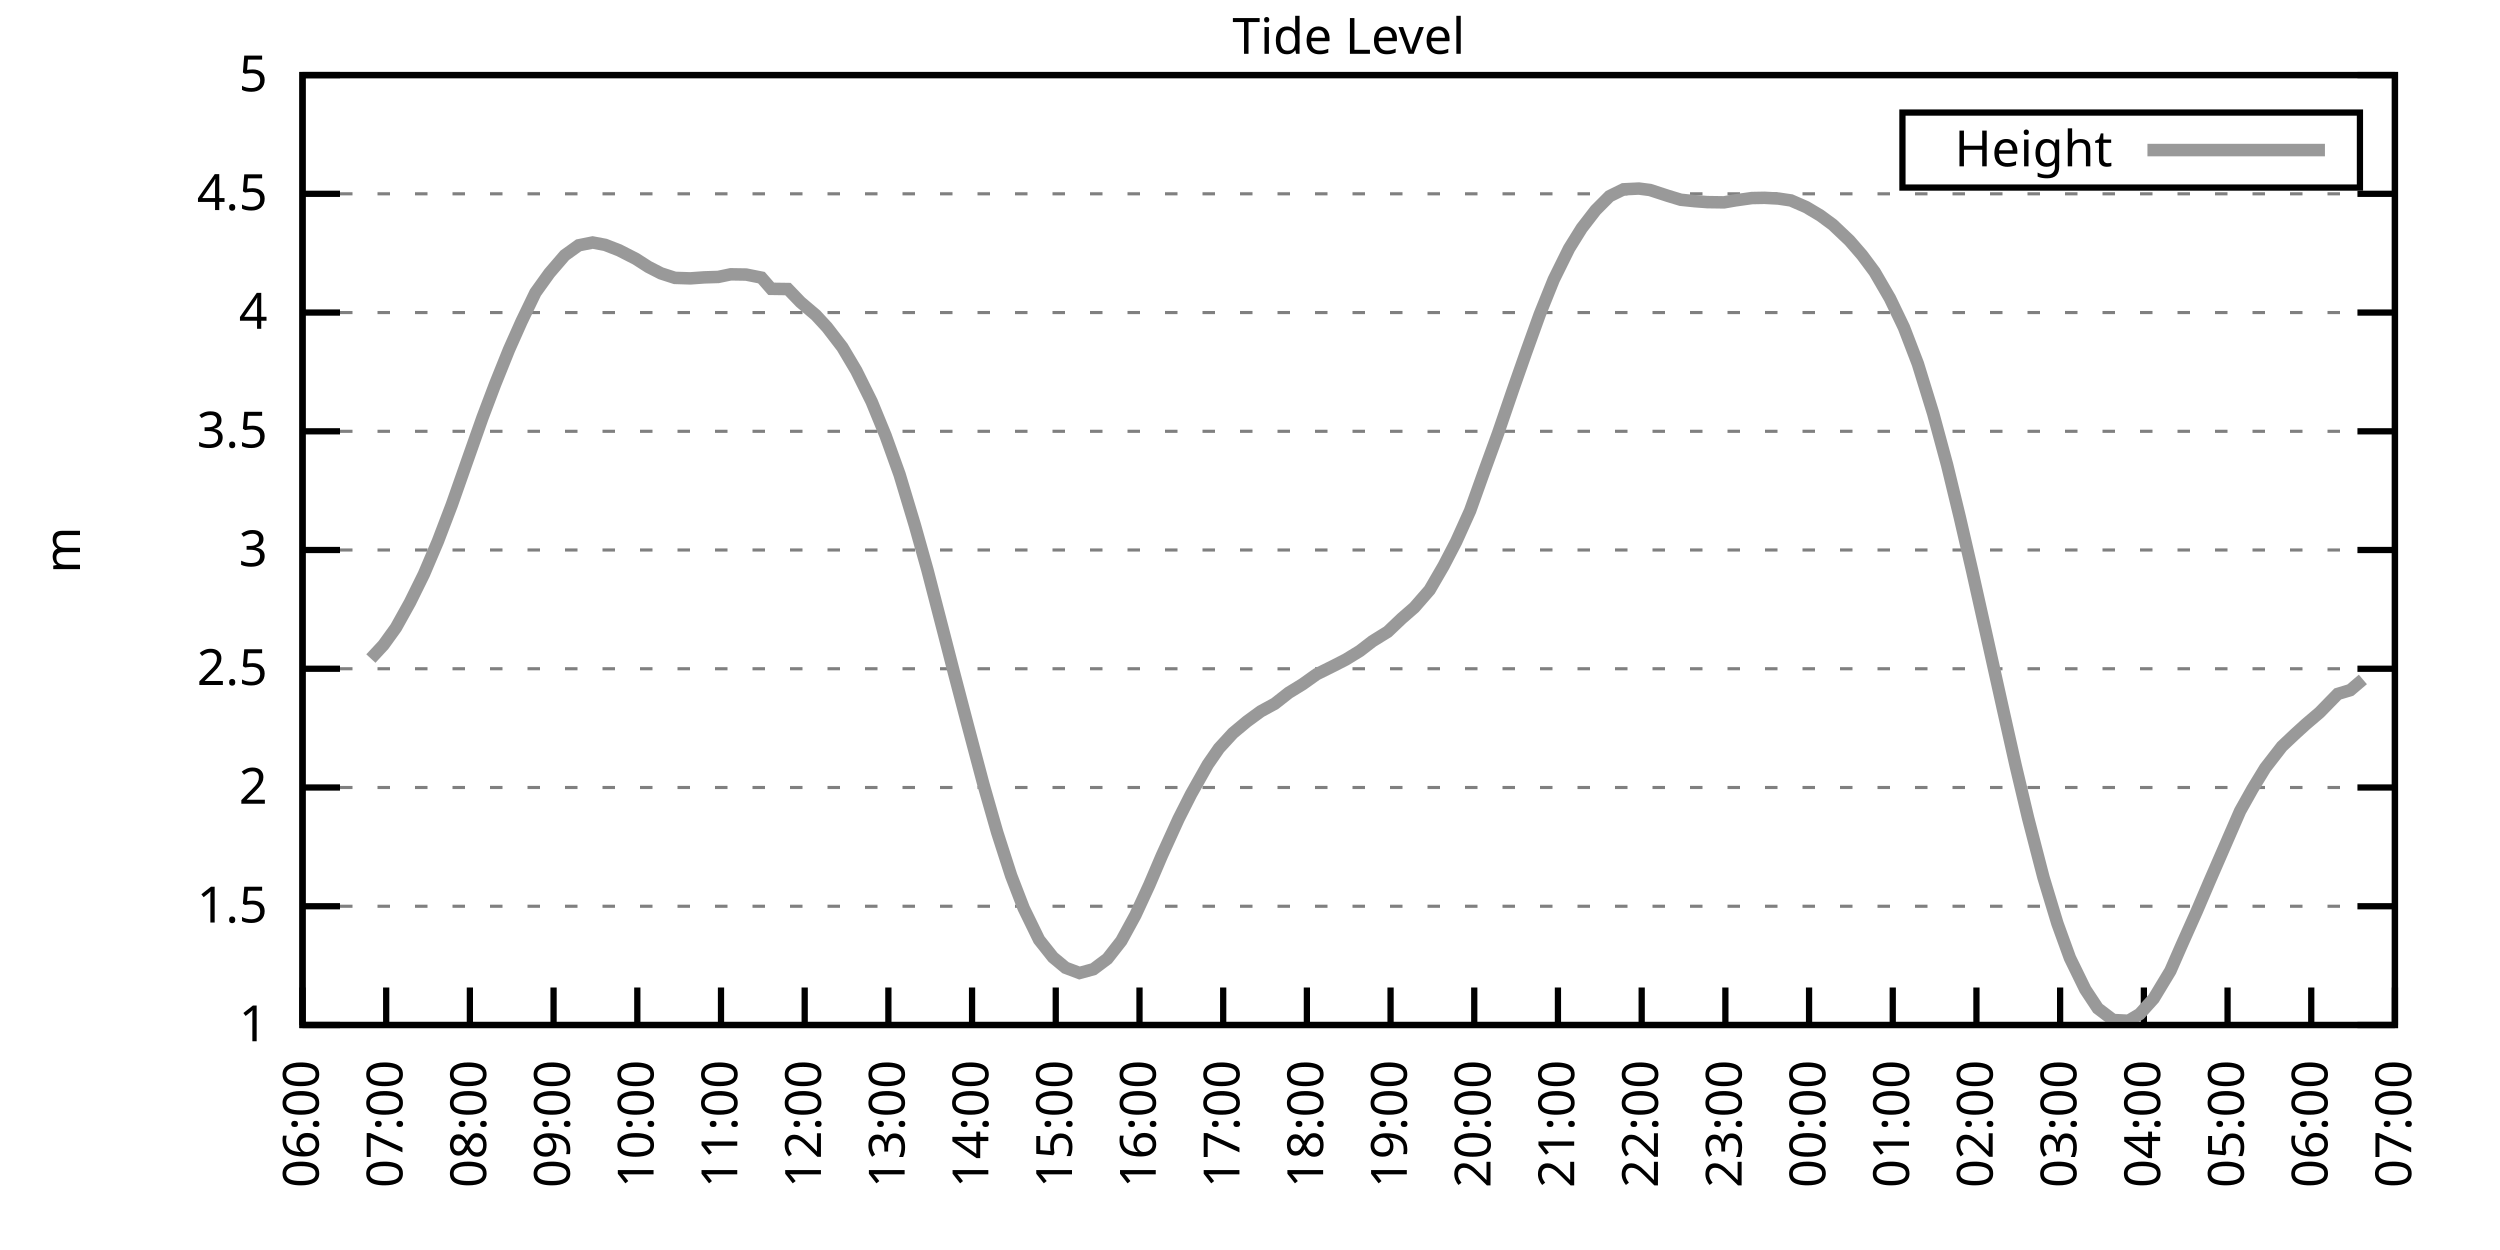
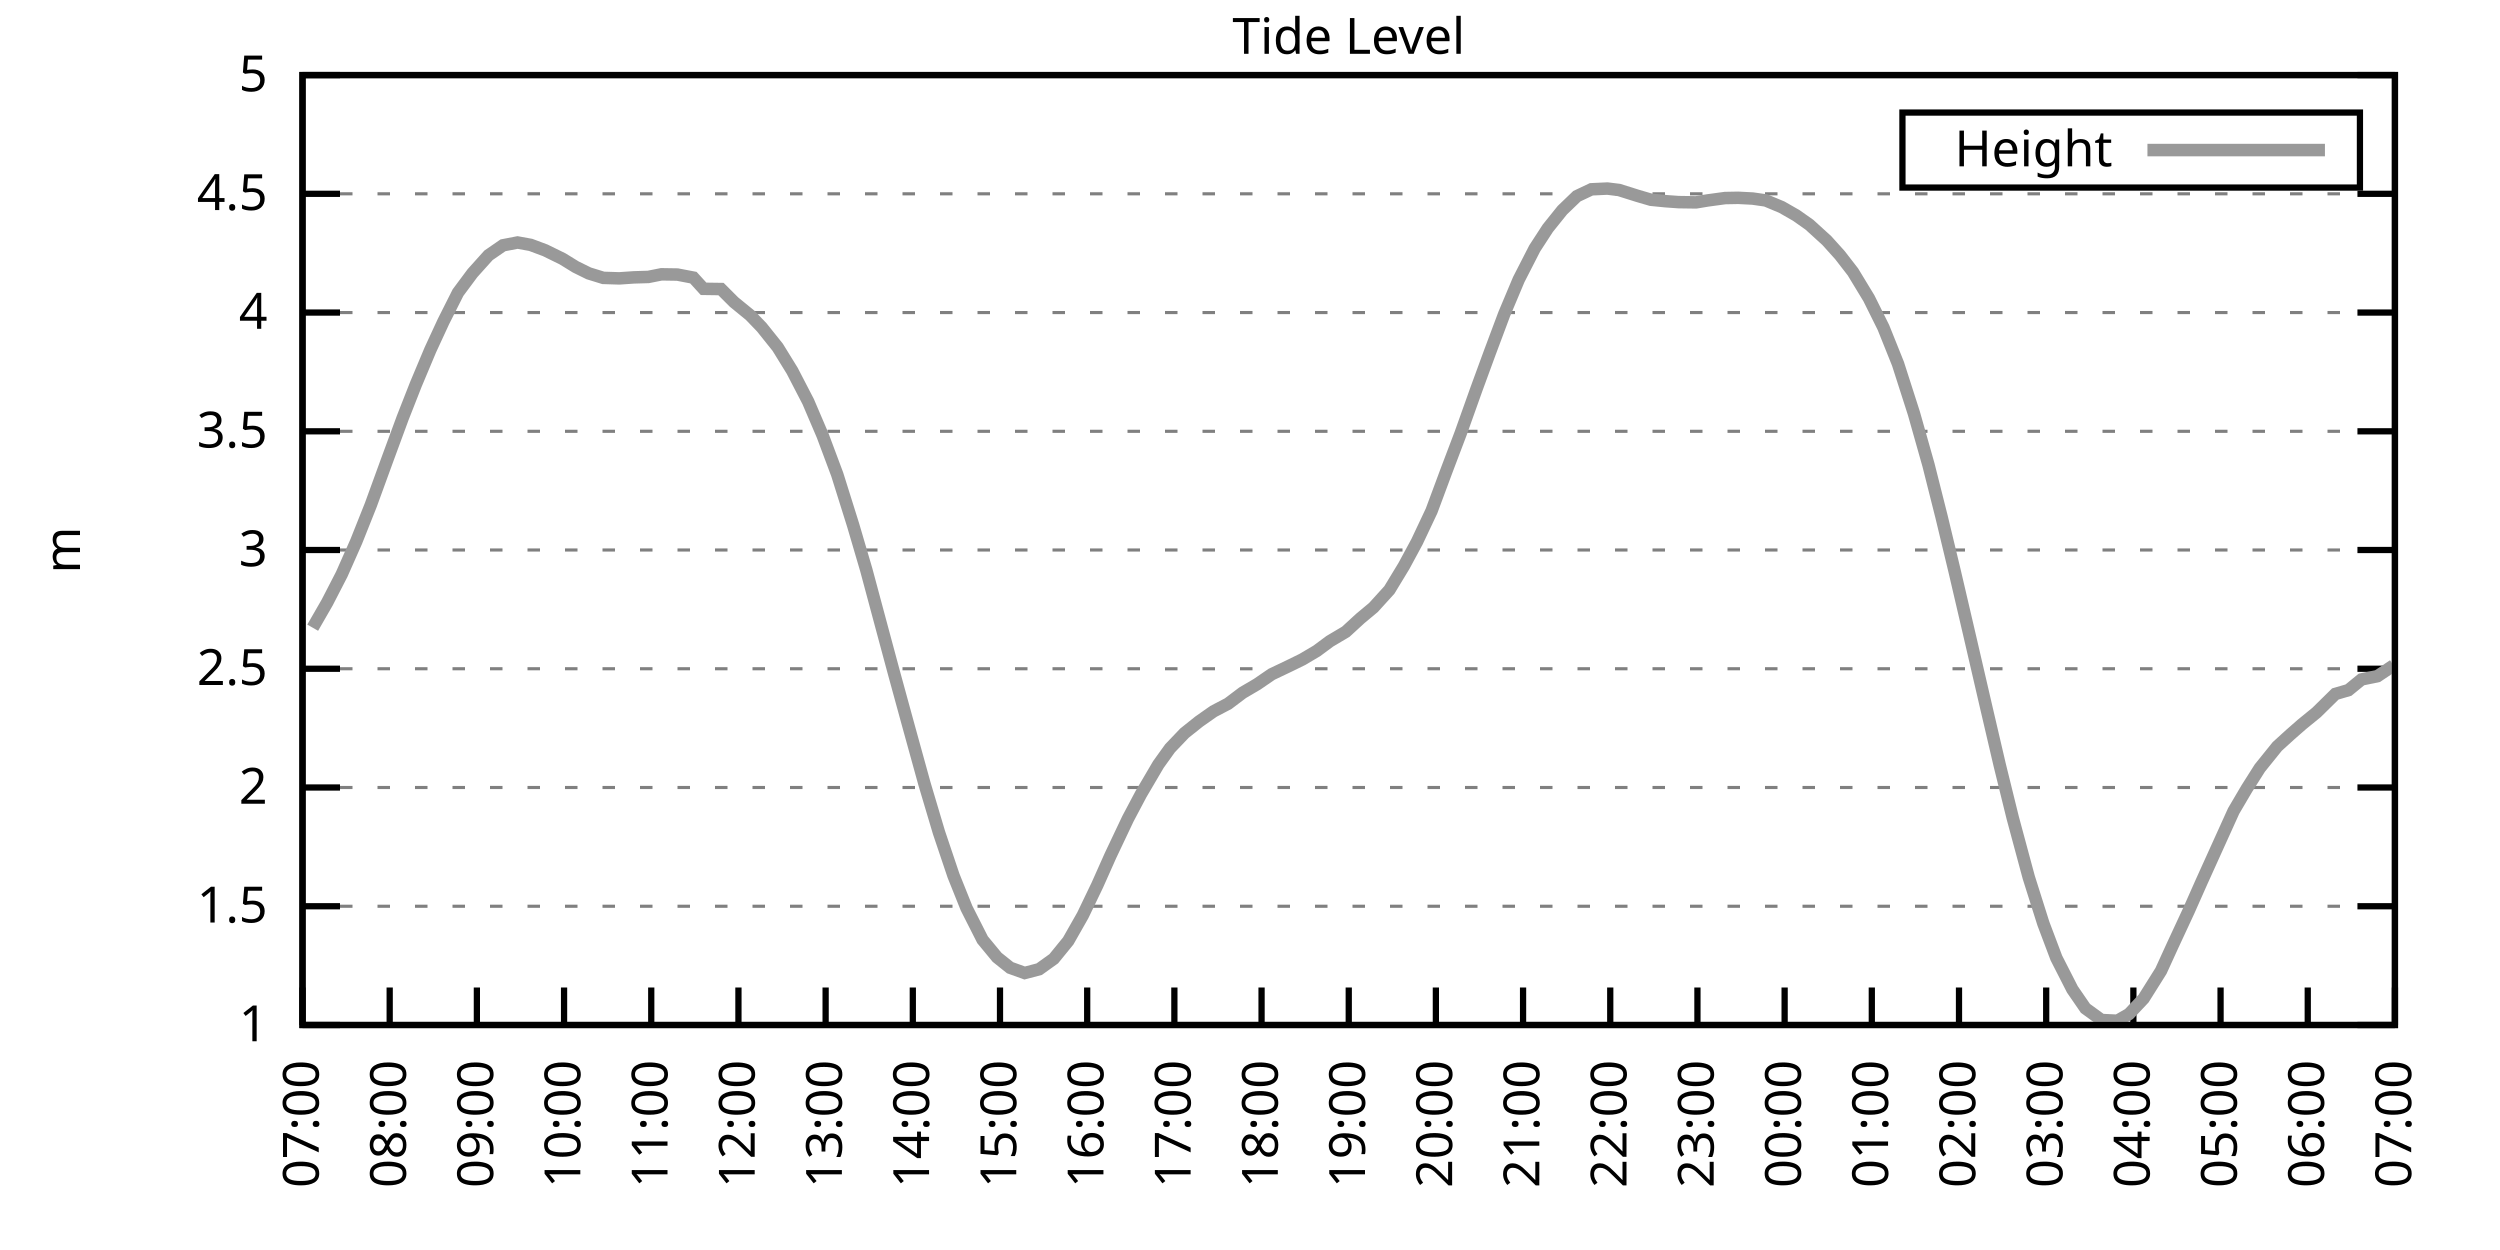
<svg xmlns="http://www.w3.org/2000/svg" xmlns:xlink="http://www.w3.org/1999/xlink" width="400" height="200" viewBox="0 0 400 200">
  <g id="gnuplot_canvas">
    <rect x="0" y="0" width="400" height="200" fill="none" />
    <defs>
      <circle id="gpDot" r="0.5" stroke-width="0.5" stroke="currentColor" />
      <path id="gpPt0" stroke-width="0.333" stroke="currentColor" d="M-1,0 h2 M0,-1 v2" />
      <path id="gpPt1" stroke-width="0.333" stroke="currentColor" d="M-1,-1 L1,1 M1,-1 L-1,1" />
      <path id="gpPt2" stroke-width="0.333" stroke="currentColor" d="M-1,0 L1,0 M0,-1 L0,1 M-1,-1 L1,1 M-1,1 L1,-1" />
      <rect id="gpPt3" stroke-width="0.333" stroke="currentColor" x="-1" y="-1" width="2" height="2" />
      <rect id="gpPt4" stroke-width="0.333" stroke="currentColor" fill="currentColor" x="-1" y="-1" width="2" height="2" />
      <circle id="gpPt5" stroke-width="0.333" stroke="currentColor" cx="0" cy="0" r="1" />
      <use xlink:href="#gpPt5" id="gpPt6" fill="currentColor" stroke="none" />
      <path id="gpPt7" stroke-width="0.333" stroke="currentColor" d="M0,-1.33 L-1.33,0.67 L1.33,0.67 z" />
      <use xlink:href="#gpPt7" id="gpPt8" fill="currentColor" stroke="none" />
      <use xlink:href="#gpPt7" id="gpPt9" stroke="currentColor" transform="rotate(180)" />
      <use xlink:href="#gpPt9" id="gpPt10" fill="currentColor" stroke="none" />
      <use xlink:href="#gpPt3" id="gpPt11" stroke="currentColor" transform="rotate(45)" />
      <use xlink:href="#gpPt11" id="gpPt12" fill="currentColor" stroke="none" />
      <path id="gpPt13" stroke-width="0.333" stroke="currentColor" d="M0,1.330 L1.265,0.411 L0.782,-1.067 L-0.782,-1.076 L-1.265,0.411 z" />
      <use xlink:href="#gpPt13" id="gpPt14" fill="currentColor" stroke="none" />
      <filter id="textbox" filterUnits="objectBoundingBox" x="0" y="0" height="1" width="1">
        <feFlood flood-color="white" flood-opacity="1" result="bgnd" />
        <feComposite in="SourceGraphic" in2="bgnd" operator="atop" />
      </filter>
      <filter id="greybox" filterUnits="objectBoundingBox" x="0" y="0" height="1" width="1">
        <feFlood flood-color="lightgrey" flood-opacity="1" result="grey" />
        <feComposite in="SourceGraphic" in2="grey" operator="atop" />
      </filter>
    </defs>
    <g fill="none" color="white" stroke="currentColor" stroke-width="1.00" stroke-linecap="butt" stroke-linejoin="miter">
</g>
    <g fill="none" color="black" stroke="currentColor" stroke-width="1.00" stroke-linecap="butt" stroke-linejoin="miter">
      <g stroke="none" shape-rendering="crispEdges">
        <polygon fill="rgb(255, 255, 255)" points="48.40,164.00 383.18,164.00 383.18,12.02 48.40,12.02 " />
      </g>
    </g>
    <g fill="none" color="black" stroke="currentColor" stroke-width="1.00" stroke-linecap="butt" stroke-linejoin="miter">
</g>
    <g fill="none" color="black" stroke="black" stroke-width="0.50" stroke-linecap="butt" stroke-linejoin="miter">
</g>
    <g fill="none" color="gray" stroke="currentColor" stroke-width="0.50" stroke-linecap="butt" stroke-linejoin="miter">
      <path stroke="gray" stroke-dasharray="2,4" class="gridline" d="M48.40,164.00 L383.19,164.00  " />
    </g>
    <g fill="none" color="gray" stroke="gray" stroke-width="1.00" stroke-linecap="butt" stroke-linejoin="miter">
</g>
    <g fill="none" color="black" stroke="currentColor" stroke-width="1.00" stroke-linecap="butt" stroke-linejoin="miter">
      <path stroke="black" d="M48.40,164.00 L54.40,164.00 M383.19,164.00 L377.19,164.00  " />
      <g transform="translate(42.80,166.60)" stroke="none" fill="black" font-family="Sans" font-size="8.00" text-anchor="end">
        <text>
          <tspan font-family="Sans"> 1</tspan>
        </text>
      </g>
    </g>
    <g fill="none" color="black" stroke="currentColor" stroke-width="1.00" stroke-linecap="butt" stroke-linejoin="miter">
</g>
    <g fill="none" color="black" stroke="black" stroke-width="0.50" stroke-linecap="butt" stroke-linejoin="miter">
</g>
    <g fill="none" color="gray" stroke="currentColor" stroke-width="0.50" stroke-linecap="butt" stroke-linejoin="miter">
      <path stroke="gray" stroke-dasharray="2,4" class="gridline" d="M48.40,145.00 L383.19,145.00  " />
    </g>
    <g fill="none" color="gray" stroke="gray" stroke-width="1.00" stroke-linecap="butt" stroke-linejoin="miter">
</g>
    <g fill="none" color="black" stroke="currentColor" stroke-width="1.00" stroke-linecap="butt" stroke-linejoin="miter">
      <path stroke="black" d="M48.40,145.00 L54.40,145.00 M383.19,145.00 L377.19,145.00  " />
      <g transform="translate(42.80,147.60)" stroke="none" fill="black" font-family="Sans" font-size="8.00" text-anchor="end">
        <text>
          <tspan font-family="Sans"> 1.5</tspan>
        </text>
      </g>
    </g>
    <g fill="none" color="black" stroke="currentColor" stroke-width="1.00" stroke-linecap="butt" stroke-linejoin="miter">
</g>
    <g fill="none" color="black" stroke="black" stroke-width="0.50" stroke-linecap="butt" stroke-linejoin="miter">
</g>
    <g fill="none" color="gray" stroke="currentColor" stroke-width="0.50" stroke-linecap="butt" stroke-linejoin="miter">
      <path stroke="gray" stroke-dasharray="2,4" class="gridline" d="M48.40,126.00 L383.19,126.00  " />
    </g>
    <g fill="none" color="gray" stroke="gray" stroke-width="1.00" stroke-linecap="butt" stroke-linejoin="miter">
</g>
    <g fill="none" color="black" stroke="currentColor" stroke-width="1.00" stroke-linecap="butt" stroke-linejoin="miter">
      <path stroke="black" d="M48.40,126.00 L54.40,126.00 M383.19,126.00 L377.19,126.00  " />
      <g transform="translate(42.80,128.60)" stroke="none" fill="black" font-family="Sans" font-size="8.00" text-anchor="end">
        <text>
          <tspan font-family="Sans"> 2</tspan>
        </text>
      </g>
    </g>
    <g fill="none" color="black" stroke="currentColor" stroke-width="1.00" stroke-linecap="butt" stroke-linejoin="miter">
</g>
    <g fill="none" color="black" stroke="black" stroke-width="0.50" stroke-linecap="butt" stroke-linejoin="miter">
</g>
    <g fill="none" color="gray" stroke="currentColor" stroke-width="0.50" stroke-linecap="butt" stroke-linejoin="miter">
      <path stroke="gray" stroke-dasharray="2,4" class="gridline" d="M48.40,107.00 L383.19,107.00  " />
    </g>
    <g fill="none" color="gray" stroke="gray" stroke-width="1.00" stroke-linecap="butt" stroke-linejoin="miter">
</g>
    <g fill="none" color="black" stroke="currentColor" stroke-width="1.00" stroke-linecap="butt" stroke-linejoin="miter">
      <path stroke="black" d="M48.40,107.00 L54.40,107.00 M383.19,107.00 L377.19,107.00  " />
      <g transform="translate(42.80,109.60)" stroke="none" fill="black" font-family="Sans" font-size="8.00" text-anchor="end">
        <text>
          <tspan font-family="Sans"> 2.5</tspan>
        </text>
      </g>
    </g>
    <g fill="none" color="black" stroke="currentColor" stroke-width="1.00" stroke-linecap="butt" stroke-linejoin="miter">
</g>
    <g fill="none" color="black" stroke="black" stroke-width="0.50" stroke-linecap="butt" stroke-linejoin="miter">
</g>
    <g fill="none" color="gray" stroke="currentColor" stroke-width="0.50" stroke-linecap="butt" stroke-linejoin="miter">
      <path stroke="gray" stroke-dasharray="2,4" class="gridline" d="M48.40,88.00 L383.19,88.00  " />
    </g>
    <g fill="none" color="gray" stroke="gray" stroke-width="1.00" stroke-linecap="butt" stroke-linejoin="miter">
</g>
    <g fill="none" color="black" stroke="currentColor" stroke-width="1.00" stroke-linecap="butt" stroke-linejoin="miter">
      <path stroke="black" d="M48.40,88.00 L54.40,88.00 M383.19,88.00 L377.19,88.00  " />
      <g transform="translate(42.80,90.60)" stroke="none" fill="black" font-family="Sans" font-size="8.00" text-anchor="end">
        <text>
          <tspan font-family="Sans"> 3</tspan>
        </text>
      </g>
    </g>
    <g fill="none" color="black" stroke="currentColor" stroke-width="1.00" stroke-linecap="butt" stroke-linejoin="miter">
</g>
    <g fill="none" color="black" stroke="black" stroke-width="0.50" stroke-linecap="butt" stroke-linejoin="miter">
</g>
    <g fill="none" color="gray" stroke="currentColor" stroke-width="0.50" stroke-linecap="butt" stroke-linejoin="miter">
      <path stroke="gray" stroke-dasharray="2,4" class="gridline" d="M48.40,69.01 L383.19,69.01  " />
    </g>
    <g fill="none" color="gray" stroke="gray" stroke-width="1.00" stroke-linecap="butt" stroke-linejoin="miter">
</g>
    <g fill="none" color="black" stroke="currentColor" stroke-width="1.00" stroke-linecap="butt" stroke-linejoin="miter">
      <path stroke="black" d="M48.40,69.01 L54.40,69.01 M383.19,69.01 L377.19,69.01  " />
      <g transform="translate(42.80,71.61)" stroke="none" fill="black" font-family="Sans" font-size="8.00" text-anchor="end">
        <text>
          <tspan font-family="Sans"> 3.5</tspan>
        </text>
      </g>
    </g>
    <g fill="none" color="black" stroke="currentColor" stroke-width="1.00" stroke-linecap="butt" stroke-linejoin="miter">
</g>
    <g fill="none" color="black" stroke="black" stroke-width="0.50" stroke-linecap="butt" stroke-linejoin="miter">
</g>
    <g fill="none" color="gray" stroke="currentColor" stroke-width="0.50" stroke-linecap="butt" stroke-linejoin="miter">
      <path stroke="gray" stroke-dasharray="2,4" class="gridline" d="M48.40,50.01 L383.19,50.01  " />
    </g>
    <g fill="none" color="gray" stroke="gray" stroke-width="1.00" stroke-linecap="butt" stroke-linejoin="miter">
</g>
    <g fill="none" color="black" stroke="currentColor" stroke-width="1.00" stroke-linecap="butt" stroke-linejoin="miter">
      <path stroke="black" d="M48.40,50.01 L54.40,50.01 M383.19,50.01 L377.19,50.01  " />
      <g transform="translate(42.80,52.61)" stroke="none" fill="black" font-family="Sans" font-size="8.00" text-anchor="end">
        <text>
          <tspan font-family="Sans"> 4</tspan>
        </text>
      </g>
    </g>
    <g fill="none" color="black" stroke="currentColor" stroke-width="1.00" stroke-linecap="butt" stroke-linejoin="miter">
</g>
    <g fill="none" color="black" stroke="black" stroke-width="0.50" stroke-linecap="butt" stroke-linejoin="miter">
</g>
    <g fill="none" color="gray" stroke="currentColor" stroke-width="0.50" stroke-linecap="butt" stroke-linejoin="miter">
      <path stroke="gray" stroke-dasharray="2,4" class="gridline" d="M48.40,31.01 L383.19,31.01  " />
    </g>
    <g fill="none" color="gray" stroke="gray" stroke-width="1.00" stroke-linecap="butt" stroke-linejoin="miter">
</g>
    <g fill="none" color="black" stroke="currentColor" stroke-width="1.00" stroke-linecap="butt" stroke-linejoin="miter">
      <path stroke="black" d="M48.40,31.01 L54.40,31.01 M383.19,31.01 L377.19,31.01  " />
      <g transform="translate(42.80,33.61)" stroke="none" fill="black" font-family="Sans" font-size="8.00" text-anchor="end">
        <text>
          <tspan font-family="Sans"> 4.5</tspan>
        </text>
      </g>
    </g>
    <g fill="none" color="black" stroke="currentColor" stroke-width="1.00" stroke-linecap="butt" stroke-linejoin="miter">
</g>
    <g fill="none" color="black" stroke="black" stroke-width="0.50" stroke-linecap="butt" stroke-linejoin="miter">
</g>
    <g fill="none" color="gray" stroke="currentColor" stroke-width="0.50" stroke-linecap="butt" stroke-linejoin="miter">
      <path stroke="gray" stroke-dasharray="2,4" class="gridline" d="M48.40,12.01 L383.19,12.01  " />
    </g>
    <g fill="none" color="gray" stroke="gray" stroke-width="1.00" stroke-linecap="butt" stroke-linejoin="miter">
</g>
    <g fill="none" color="black" stroke="currentColor" stroke-width="1.00" stroke-linecap="butt" stroke-linejoin="miter">
      <path stroke="black" d="M48.40,12.01 L54.40,12.01 M383.19,12.01 L377.19,12.01  " />
      <g transform="translate(42.80,14.61)" stroke="none" fill="black" font-family="Sans" font-size="8.00" text-anchor="end">
        <text>
          <tspan font-family="Sans"> 5</tspan>
        </text>
      </g>
    </g>
    <g fill="none" color="black" stroke="currentColor" stroke-width="1.00" stroke-linecap="butt" stroke-linejoin="miter">
      <path stroke="black" d="M48.40,164.00 L48.40,158.00  " />
      <g transform="translate(51.00,169.60) rotate(270.00)" stroke="none" fill="black" font-family="Sans" font-size="8.00" text-anchor="end">
        <text>
-           <tspan font-family="Sans">06:00</tspan>
-         </text>
-       </g>
-     </g>
-     <g fill="none" color="black" stroke="currentColor" stroke-width="1.00" stroke-linecap="butt" stroke-linejoin="miter">
-       <path stroke="black" d="M61.79,164.00 L61.79,158.00  " />
-       <g transform="translate(64.39,169.60) rotate(270.00)" stroke="none" fill="black" font-family="Sans" font-size="8.00" text-anchor="end">
-         <text>
          <tspan font-family="Sans">07:00</tspan>
        </text>
      </g>
    </g>
    <g fill="none" color="black" stroke="currentColor" stroke-width="1.00" stroke-linecap="butt" stroke-linejoin="miter">
-       <path stroke="black" d="M75.18,164.00 L75.18,158.00  " />
-       <g transform="translate(77.78,169.60) rotate(270.00)" stroke="none" fill="black" font-family="Sans" font-size="8.00" text-anchor="end">
+       <path stroke="black" d="M62.35,164.00 L62.35,158.00  " />
+       <g transform="translate(64.95,169.60) rotate(270.00)" stroke="none" fill="black" font-family="Sans" font-size="8.00" text-anchor="end">
        <text>
          <tspan font-family="Sans">08:00</tspan>
        </text>
      </g>
    </g>
    <g fill="none" color="black" stroke="currentColor" stroke-width="1.00" stroke-linecap="butt" stroke-linejoin="miter">
-       <path stroke="black" d="M88.57,164.00 L88.57,158.00  " />
-       <g transform="translate(91.17,169.60) rotate(270.00)" stroke="none" fill="black" font-family="Sans" font-size="8.00" text-anchor="end">
+       <path stroke="black" d="M76.30,164.00 L76.30,158.00  " />
+       <g transform="translate(78.90,169.60) rotate(270.00)" stroke="none" fill="black" font-family="Sans" font-size="8.00" text-anchor="end">
        <text>
          <tspan font-family="Sans">09:00</tspan>
        </text>
      </g>
    </g>
    <g fill="none" color="black" stroke="currentColor" stroke-width="1.00" stroke-linecap="butt" stroke-linejoin="miter">
-       <path stroke="black" d="M101.97,164.00 L101.97,158.00  " />
-       <g transform="translate(104.57,169.60) rotate(270.00)" stroke="none" fill="black" font-family="Sans" font-size="8.00" text-anchor="end">
+       <path stroke="black" d="M90.25,164.00 L90.25,158.00  " />
+       <g transform="translate(92.85,169.60) rotate(270.00)" stroke="none" fill="black" font-family="Sans" font-size="8.00" text-anchor="end">
        <text>
          <tspan font-family="Sans">10:00</tspan>
        </text>
      </g>
    </g>
    <g fill="none" color="black" stroke="currentColor" stroke-width="1.00" stroke-linecap="butt" stroke-linejoin="miter">
-       <path stroke="black" d="M115.36,164.00 L115.36,158.00  " />
-       <g transform="translate(117.96,169.60) rotate(270.00)" stroke="none" fill="black" font-family="Sans" font-size="8.00" text-anchor="end">
+       <path stroke="black" d="M104.20,164.00 L104.20,158.00  " />
+       <g transform="translate(106.80,169.60) rotate(270.00)" stroke="none" fill="black" font-family="Sans" font-size="8.00" text-anchor="end">
        <text>
          <tspan font-family="Sans">11:00</tspan>
        </text>
      </g>
    </g>
    <g fill="none" color="black" stroke="currentColor" stroke-width="1.00" stroke-linecap="butt" stroke-linejoin="miter">
-       <path stroke="black" d="M128.75,164.00 L128.75,158.00  " />
-       <g transform="translate(131.35,169.60) rotate(270.00)" stroke="none" fill="black" font-family="Sans" font-size="8.00" text-anchor="end">
+       <path stroke="black" d="M118.15,164.00 L118.15,158.00  " />
+       <g transform="translate(120.75,169.60) rotate(270.00)" stroke="none" fill="black" font-family="Sans" font-size="8.00" text-anchor="end">
        <text>
          <tspan font-family="Sans">12:00</tspan>
        </text>
      </g>
    </g>
    <g fill="none" color="black" stroke="currentColor" stroke-width="1.00" stroke-linecap="butt" stroke-linejoin="miter">
-       <path stroke="black" d="M142.14,164.00 L142.14,158.00  " />
-       <g transform="translate(144.74,169.60) rotate(270.00)" stroke="none" fill="black" font-family="Sans" font-size="8.00" text-anchor="end">
+       <path stroke="black" d="M132.10,164.00 L132.10,158.00  " />
+       <g transform="translate(134.70,169.60) rotate(270.00)" stroke="none" fill="black" font-family="Sans" font-size="8.00" text-anchor="end">
        <text>
          <tspan font-family="Sans">13:00</tspan>
        </text>
      </g>
    </g>
    <g fill="none" color="black" stroke="currentColor" stroke-width="1.00" stroke-linecap="butt" stroke-linejoin="miter">
-       <path stroke="black" d="M155.53,164.00 L155.53,158.00  " />
-       <g transform="translate(158.13,169.60) rotate(270.00)" stroke="none" fill="black" font-family="Sans" font-size="8.00" text-anchor="end">
+       <path stroke="black" d="M146.05,164.00 L146.05,158.00  " />
+       <g transform="translate(148.65,169.60) rotate(270.00)" stroke="none" fill="black" font-family="Sans" font-size="8.00" text-anchor="end">
        <text>
          <tspan font-family="Sans">14:00</tspan>
        </text>
      </g>
    </g>
    <g fill="none" color="black" stroke="currentColor" stroke-width="1.00" stroke-linecap="butt" stroke-linejoin="miter">
-       <path stroke="black" d="M168.92,164.00 L168.92,158.00  " />
-       <g transform="translate(171.52,169.60) rotate(270.00)" stroke="none" fill="black" font-family="Sans" font-size="8.00" text-anchor="end">
+       <path stroke="black" d="M160.00,164.00 L160.00,158.00  " />
+       <g transform="translate(162.60,169.60) rotate(270.00)" stroke="none" fill="black" font-family="Sans" font-size="8.00" text-anchor="end">
        <text>
          <tspan font-family="Sans">15:00</tspan>
        </text>
      </g>
    </g>
    <g fill="none" color="black" stroke="currentColor" stroke-width="1.00" stroke-linecap="butt" stroke-linejoin="miter">
-       <path stroke="black" d="M182.32,164.00 L182.32,158.00  " />
-       <g transform="translate(184.92,169.60) rotate(270.00)" stroke="none" fill="black" font-family="Sans" font-size="8.00" text-anchor="end">
+       <path stroke="black" d="M173.95,164.00 L173.95,158.00  " />
+       <g transform="translate(176.55,169.60) rotate(270.00)" stroke="none" fill="black" font-family="Sans" font-size="8.00" text-anchor="end">
        <text>
          <tspan font-family="Sans">16:00</tspan>
        </text>
      </g>
    </g>
    <g fill="none" color="black" stroke="currentColor" stroke-width="1.00" stroke-linecap="butt" stroke-linejoin="miter">
-       <path stroke="black" d="M195.71,164.00 L195.71,158.00  " />
-       <g transform="translate(198.31,169.60) rotate(270.00)" stroke="none" fill="black" font-family="Sans" font-size="8.00" text-anchor="end">
+       <path stroke="black" d="M187.90,164.00 L187.90,158.00  " />
+       <g transform="translate(190.50,169.60) rotate(270.00)" stroke="none" fill="black" font-family="Sans" font-size="8.00" text-anchor="end">
        <text>
          <tspan font-family="Sans">17:00</tspan>
        </text>
      </g>
    </g>
    <g fill="none" color="black" stroke="currentColor" stroke-width="1.00" stroke-linecap="butt" stroke-linejoin="miter">
-       <path stroke="black" d="M209.10,164.00 L209.10,158.00  " />
-       <g transform="translate(211.70,169.60) rotate(270.00)" stroke="none" fill="black" font-family="Sans" font-size="8.00" text-anchor="end">
+       <path stroke="black" d="M201.85,164.00 L201.85,158.00  " />
+       <g transform="translate(204.45,169.60) rotate(270.00)" stroke="none" fill="black" font-family="Sans" font-size="8.00" text-anchor="end">
        <text>
          <tspan font-family="Sans">18:00</tspan>
        </text>
      </g>
    </g>
    <g fill="none" color="black" stroke="currentColor" stroke-width="1.00" stroke-linecap="butt" stroke-linejoin="miter">
-       <path stroke="black" d="M222.49,164.00 L222.49,158.00  " />
-       <g transform="translate(225.09,169.60) rotate(270.00)" stroke="none" fill="black" font-family="Sans" font-size="8.00" text-anchor="end">
+       <path stroke="black" d="M215.80,164.00 L215.80,158.00  " />
+       <g transform="translate(218.40,169.60) rotate(270.00)" stroke="none" fill="black" font-family="Sans" font-size="8.00" text-anchor="end">
        <text>
          <tspan font-family="Sans">19:00</tspan>
        </text>
      </g>
    </g>
    <g fill="none" color="black" stroke="currentColor" stroke-width="1.00" stroke-linecap="butt" stroke-linejoin="miter">
-       <path stroke="black" d="M235.88,164.00 L235.88,158.00  " />
-       <g transform="translate(238.48,169.60) rotate(270.00)" stroke="none" fill="black" font-family="Sans" font-size="8.00" text-anchor="end">
+       <path stroke="black" d="M229.74,164.00 L229.74,158.00  " />
+       <g transform="translate(232.34,169.60) rotate(270.00)" stroke="none" fill="black" font-family="Sans" font-size="8.00" text-anchor="end">
        <text>
          <tspan font-family="Sans">20:00</tspan>
        </text>
      </g>
    </g>
    <g fill="none" color="black" stroke="currentColor" stroke-width="1.00" stroke-linecap="butt" stroke-linejoin="miter">
-       <path stroke="black" d="M249.27,164.00 L249.27,158.00  " />
-       <g transform="translate(251.87,169.60) rotate(270.00)" stroke="none" fill="black" font-family="Sans" font-size="8.00" text-anchor="end">
+       <path stroke="black" d="M243.69,164.00 L243.69,158.00  " />
+       <g transform="translate(246.29,169.60) rotate(270.00)" stroke="none" fill="black" font-family="Sans" font-size="8.00" text-anchor="end">
        <text>
          <tspan font-family="Sans">21:00</tspan>
        </text>
      </g>
    </g>
    <g fill="none" color="black" stroke="currentColor" stroke-width="1.00" stroke-linecap="butt" stroke-linejoin="miter">
-       <path stroke="black" d="M262.67,164.00 L262.67,158.00  " />
-       <g transform="translate(265.27,169.60) rotate(270.00)" stroke="none" fill="black" font-family="Sans" font-size="8.00" text-anchor="end">
+       <path stroke="black" d="M257.64,164.00 L257.64,158.00  " />
+       <g transform="translate(260.24,169.60) rotate(270.00)" stroke="none" fill="black" font-family="Sans" font-size="8.00" text-anchor="end">
        <text>
          <tspan font-family="Sans">22:00</tspan>
        </text>
      </g>
    </g>
    <g fill="none" color="black" stroke="currentColor" stroke-width="1.00" stroke-linecap="butt" stroke-linejoin="miter">
-       <path stroke="black" d="M276.06,164.00 L276.06,158.00  " />
-       <g transform="translate(278.66,169.60) rotate(270.00)" stroke="none" fill="black" font-family="Sans" font-size="8.00" text-anchor="end">
+       <path stroke="black" d="M271.59,164.00 L271.59,158.00  " />
+       <g transform="translate(274.19,169.60) rotate(270.00)" stroke="none" fill="black" font-family="Sans" font-size="8.00" text-anchor="end">
        <text>
          <tspan font-family="Sans">23:00</tspan>
        </text>
      </g>
    </g>
    <g fill="none" color="black" stroke="currentColor" stroke-width="1.00" stroke-linecap="butt" stroke-linejoin="miter">
-       <path stroke="black" d="M289.45,164.00 L289.45,158.00  " />
-       <g transform="translate(292.05,169.60) rotate(270.00)" stroke="none" fill="black" font-family="Sans" font-size="8.00" text-anchor="end">
+       <path stroke="black" d="M285.54,164.00 L285.54,158.00  " />
+       <g transform="translate(288.14,169.60) rotate(270.00)" stroke="none" fill="black" font-family="Sans" font-size="8.00" text-anchor="end">
        <text>
          <tspan font-family="Sans">00:00</tspan>
        </text>
      </g>
    </g>
    <g fill="none" color="black" stroke="currentColor" stroke-width="1.00" stroke-linecap="butt" stroke-linejoin="miter">
-       <path stroke="black" d="M302.84,164.00 L302.84,158.00  " />
-       <g transform="translate(305.44,169.60) rotate(270.00)" stroke="none" fill="black" font-family="Sans" font-size="8.00" text-anchor="end">
+       <path stroke="black" d="M299.49,164.00 L299.49,158.00  " />
+       <g transform="translate(302.09,169.60) rotate(270.00)" stroke="none" fill="black" font-family="Sans" font-size="8.00" text-anchor="end">
        <text>
          <tspan font-family="Sans">01:00</tspan>
        </text>
      </g>
    </g>
    <g fill="none" color="black" stroke="currentColor" stroke-width="1.00" stroke-linecap="butt" stroke-linejoin="miter">
-       <path stroke="black" d="M316.23,164.00 L316.23,158.00  " />
-       <g transform="translate(318.83,169.60) rotate(270.00)" stroke="none" fill="black" font-family="Sans" font-size="8.00" text-anchor="end">
+       <path stroke="black" d="M313.44,164.00 L313.44,158.00  " />
+       <g transform="translate(316.04,169.60) rotate(270.00)" stroke="none" fill="black" font-family="Sans" font-size="8.00" text-anchor="end">
        <text>
          <tspan font-family="Sans">02:00</tspan>
        </text>
      </g>
    </g>
    <g fill="none" color="black" stroke="currentColor" stroke-width="1.00" stroke-linecap="butt" stroke-linejoin="miter">
-       <path stroke="black" d="M329.62,164.00 L329.62,158.00  " />
-       <g transform="translate(332.22,169.60) rotate(270.00)" stroke="none" fill="black" font-family="Sans" font-size="8.00" text-anchor="end">
+       <path stroke="black" d="M327.39,164.00 L327.39,158.00  " />
+       <g transform="translate(329.99,169.60) rotate(270.00)" stroke="none" fill="black" font-family="Sans" font-size="8.00" text-anchor="end">
        <text>
          <tspan font-family="Sans">03:00</tspan>
        </text>
      </g>
    </g>
    <g fill="none" color="black" stroke="currentColor" stroke-width="1.00" stroke-linecap="butt" stroke-linejoin="miter">
-       <path stroke="black" d="M343.02,164.00 L343.02,158.00  " />
-       <g transform="translate(345.62,169.60) rotate(270.00)" stroke="none" fill="black" font-family="Sans" font-size="8.00" text-anchor="end">
+       <path stroke="black" d="M341.34,164.00 L341.34,158.00  " />
+       <g transform="translate(343.94,169.60) rotate(270.00)" stroke="none" fill="black" font-family="Sans" font-size="8.00" text-anchor="end">
        <text>
          <tspan font-family="Sans">04:00</tspan>
        </text>
      </g>
    </g>
    <g fill="none" color="black" stroke="currentColor" stroke-width="1.00" stroke-linecap="butt" stroke-linejoin="miter">
-       <path stroke="black" d="M356.41,164.00 L356.41,158.00  " />
-       <g transform="translate(359.01,169.60) rotate(270.00)" stroke="none" fill="black" font-family="Sans" font-size="8.00" text-anchor="end">
+       <path stroke="black" d="M355.29,164.00 L355.29,158.00  " />
+       <g transform="translate(357.89,169.60) rotate(270.00)" stroke="none" fill="black" font-family="Sans" font-size="8.00" text-anchor="end">
        <text>
          <tspan font-family="Sans">05:00</tspan>
        </text>
      </g>
    </g>
    <g fill="none" color="black" stroke="currentColor" stroke-width="1.00" stroke-linecap="butt" stroke-linejoin="miter">
-       <path stroke="black" d="M369.80,164.00 L369.80,158.00  " />
-       <g transform="translate(372.40,169.60) rotate(270.00)" stroke="none" fill="black" font-family="Sans" font-size="8.00" text-anchor="end">
+       <path stroke="black" d="M369.24,164.00 L369.24,158.00  " />
+       <g transform="translate(371.84,169.60) rotate(270.00)" stroke="none" fill="black" font-family="Sans" font-size="8.00" text-anchor="end">
        <text>
          <tspan font-family="Sans">06:00</tspan>
        </text>
      </g>
    </g>
    <g fill="none" color="black" stroke="currentColor" stroke-width="1.00" stroke-linecap="butt" stroke-linejoin="miter">
      <path stroke="black" d="M383.19,164.00 L383.19,158.00  " />
      <g transform="translate(385.79,169.60) rotate(270.00)" stroke="none" fill="black" font-family="Sans" font-size="8.00" text-anchor="end">
        <text>
          <tspan font-family="Sans">07:00</tspan>
        </text>
      </g>
    </g>
    <g fill="none" color="black" stroke="currentColor" stroke-width="1.00" stroke-linecap="butt" stroke-linejoin="miter">
</g>
    <g fill="none" color="black" stroke="currentColor" stroke-width="1.00" stroke-linecap="butt" stroke-linejoin="miter">
      <path stroke="black" d="M48.40,12.01 L48.40,164.00 L383.19,164.00 L383.19,12.01 L48.40,12.01 Z  " />
    </g>
    <g fill="none" color="black" stroke="currentColor" stroke-width="1.00" stroke-linecap="butt" stroke-linejoin="miter">
</g>
    <g fill="none" color="black" stroke="currentColor" stroke-width="1.00" stroke-linecap="butt" stroke-linejoin="miter">
      <path stroke="black" d="M304.39,30.01 L304.39,18.01 L377.59,18.01 L377.59,30.01 L304.39,30.01 Z  " />
    </g>
    <g id="Tide_level_plot_1">
      <g fill="none" color="white" stroke="black" stroke-width="2.00" stroke-linecap="butt" stroke-linejoin="miter">
</g>
      <g fill="none" color="black" stroke="currentColor" stroke-width="2.00" stroke-linecap="butt" stroke-linejoin="miter">
        <g transform="translate(337.99,26.61)" stroke="none" fill="black" font-family="Sans" font-size="8.00" text-anchor="end">
          <text>
            <tspan font-family="Sans">Height</tspan>
          </text>
        </g>
      </g>
      <g fill="none" color="black" stroke="currentColor" stroke-width="2.00" stroke-linecap="butt" stroke-linejoin="miter">
-         <path stroke="rgb(153, 153, 153)" d="M343.59,24.01 L371.99,24.01 M59.34,105.37 L61.35,103.20 L63.35,100.43 L65.59,96.40 L67.82,91.88 L70.05,86.64   L72.28,80.79 L74.74,73.79 L77.19,66.84 L79.20,61.52 L81.43,55.97 L83.44,51.45 L85.67,46.82 L87.91,43.70   L90.36,40.85 L92.59,39.25 L94.82,38.80 L96.83,39.18 L99.06,40.05 L101.74,41.42 L103.75,42.71 L105.76,43.74   L107.99,44.46 L110.45,44.54 L112.68,44.38 L114.91,44.31 L116.92,43.89 L119.38,43.93 L121.83,44.42 L123.39,46.21   L126.07,46.25 L128.08,48.34 L130.54,50.43 L132.32,52.36 L134.78,55.56 L137.01,59.32 L139.46,64.26 L141.69,69.69   L143.93,75.92 L146.38,84.05 L148.39,91.20 L150.85,100.70 L152.63,107.61 L154.86,116.12 L157.32,125.39 L159.55,133.18   L161.78,140.10 L163.79,145.31 L166.25,150.36 L168.48,153.17 L170.49,154.84 L172.72,155.68 L174.95,155.07 L177.18,153.40   L179.41,150.55 L181.65,146.45 L183.88,141.62 L185.89,136.91 L188.57,131.02 L190.57,127.07 L193.25,122.32 L195.04,119.73   L197.27,117.30 L199.50,115.44 L201.73,113.81 L203.97,112.59 L206.20,110.84 L208.43,109.47 L210.66,107.88 L213.34,106.55   L215.35,105.52 L217.58,104.15 L219.59,102.60 L222.04,101.08 L224.28,98.95 L226.29,97.20 L228.74,94.39 L230.97,90.55   L232.98,86.68 L235.21,81.74 L237.44,75.50 L239.68,69.35 L242.13,62.20 L244.14,56.47 L246.37,50.27 L248.60,44.73   L251.06,39.75 L253.07,36.52 L255.30,33.63 L257.53,31.39 L259.76,30.29 L262.22,30.17 L264.00,30.40 L266.91,31.35   L268.92,31.96 L271.15,32.19 L273.16,32.34 L275.83,32.38 L277.62,32.07 L280.30,31.69 L282.31,31.65 L284.54,31.77   L286.55,32.07 L289.00,33.14 L291.23,34.47 L293.24,35.95 L295.92,38.49 L297.93,40.81 L299.94,43.51 L302.39,47.73   L304.63,52.40 L306.86,58.21 L309.31,66.16 L311.54,74.40 L313.55,82.69 L315.56,91.39 L317.79,101.38 L320.47,113.43   L322.48,122.39 L324.49,130.87 L326.95,140.37 L329.18,147.74 L331.19,153.28 L333.64,158.30 L335.65,161.34 L338.10,163.20   L340.56,163.32 L342.35,162.25 L344.58,159.78 L347.26,155.34 L349.04,151.27 L351.50,145.76 L353.51,141.05 L358.42,129.76   L360.42,126.19 L362.43,122.89 L365.11,119.43 L367.12,117.53 L368.91,115.90 L371.14,114.00 L374.04,111.03 L376.05,110.42   L378.06,108.71  " />
+         <path stroke="rgb(153, 153, 153)" d="M343.59,24.01 L371.99,24.01 M50.03,100.43 L52.35,96.40 L54.68,91.88 L57.00,86.64 L59.33,80.79 L61.88,73.79   L64.44,66.84 L66.53,61.52 L68.86,55.97 L70.95,51.45 L73.28,46.82 L75.60,43.70 L78.16,40.85 L80.48,39.25   L82.81,38.80 L84.90,39.18 L87.23,40.05 L90.02,41.42 L92.11,42.71 L94.20,43.74 L96.53,44.46 L99.08,44.54   L101.41,44.38 L103.73,44.31 L105.83,43.89 L108.38,43.93 L110.94,44.42 L112.57,46.21 L115.36,46.25 L117.45,48.34   L120.01,50.43 L121.87,52.36 L124.43,55.56 L126.75,59.32 L129.31,64.26 L131.63,69.69 L133.96,75.92 L136.51,84.05   L138.61,91.20 L141.16,100.70 L143.02,107.61 L145.35,116.12 L147.91,125.39 L150.23,133.18 L152.56,140.10 L154.65,145.31   L157.21,150.36 L159.53,153.17 L161.62,154.84 L163.95,155.68 L166.27,155.07 L168.60,153.40 L170.92,150.55 L173.25,146.45   L175.57,141.62 L177.67,136.91 L180.46,131.02 L182.55,127.07 L185.34,122.32 L187.20,119.73 L189.52,117.30 L191.85,115.44   L194.17,113.81 L196.50,112.59 L198.82,110.84 L201.15,109.47 L203.47,107.88 L206.26,106.55 L208.36,105.52 L210.68,104.15   L212.77,102.60 L215.33,101.08 L217.65,98.95 L219.75,97.20 L222.30,94.39 L224.63,90.55 L226.72,86.68 L229.05,81.74   L231.37,75.50 L233.70,69.35 L236.25,62.20 L238.35,56.47 L240.67,50.27 L243.00,44.73 L245.55,39.75 L247.65,36.52   L249.97,33.63 L252.30,31.39 L254.62,30.29 L257.18,30.17 L259.04,30.40 L262.06,31.35 L264.15,31.96 L266.48,32.19   L268.57,32.34 L271.36,32.38 L273.22,32.07 L276.01,31.69 L278.10,31.65 L280.43,31.77 L282.52,32.07 L285.08,33.14   L287.40,34.47 L289.50,35.95 L292.29,38.49 L294.38,40.81 L296.47,43.51 L299.03,47.73 L301.35,52.40 L303.68,58.21   L306.23,66.16 L308.56,74.40 L310.65,82.69 L312.74,91.39 L315.07,101.38 L317.86,113.43 L319.95,122.39 L322.04,130.87   L324.60,140.37 L326.93,147.74 L329.02,153.28 L331.58,158.30 L333.67,161.34 L336.23,163.20 L338.78,163.32 L340.64,162.25   L342.97,159.78 L345.76,155.34 L347.62,151.27 L350.18,145.76 L352.27,141.05 L357.38,129.76 L359.48,126.19 L361.57,122.89   L364.36,119.43 L366.45,117.53 L368.31,115.90 L370.64,114.00 L373.66,111.03 L375.75,110.42 L377.84,108.71 L380.40,108.18   L382.96,106.47  " />
      </g>
    </g>
    <g fill="none" color="black" stroke="currentColor" stroke-width="2.00" stroke-linecap="butt" stroke-linejoin="miter">
</g>
    <g fill="none" color="black" stroke="black" stroke-width="1.00" stroke-linecap="butt" stroke-linejoin="miter">
</g>
    <g fill="none" color="black" stroke="currentColor" stroke-width="1.00" stroke-linecap="butt" stroke-linejoin="miter">
      <path stroke="black" d="M48.40,12.01 L48.40,164.00 L383.19,164.00 L383.19,12.01 L48.40,12.01 Z  " />
      <g transform="translate(12.80,88.01) rotate(270.00)" stroke="none" fill="black" font-family="Sans" font-size="8.00" text-anchor="middle">
        <text>
          <tspan font-family="Sans">m</tspan>
        </text>
      </g>
    </g>
    <g fill="none" color="black" stroke="currentColor" stroke-width="1.00" stroke-linecap="butt" stroke-linejoin="miter">
</g>
    <g fill="none" color="black" stroke="currentColor" stroke-width="1.00" stroke-linecap="butt" stroke-linejoin="miter">
      <g transform="translate(215.79,8.61)" stroke="none" fill="black" font-family="Sans" font-size="8.00" text-anchor="middle">
        <text>
          <tspan font-family="Sans">Tide Level</tspan>
        </text>
      </g>
    </g>
    <g fill="none" color="black" stroke="currentColor" stroke-width="1.00" stroke-linecap="butt" stroke-linejoin="miter">
</g>
  </g>
</svg>
